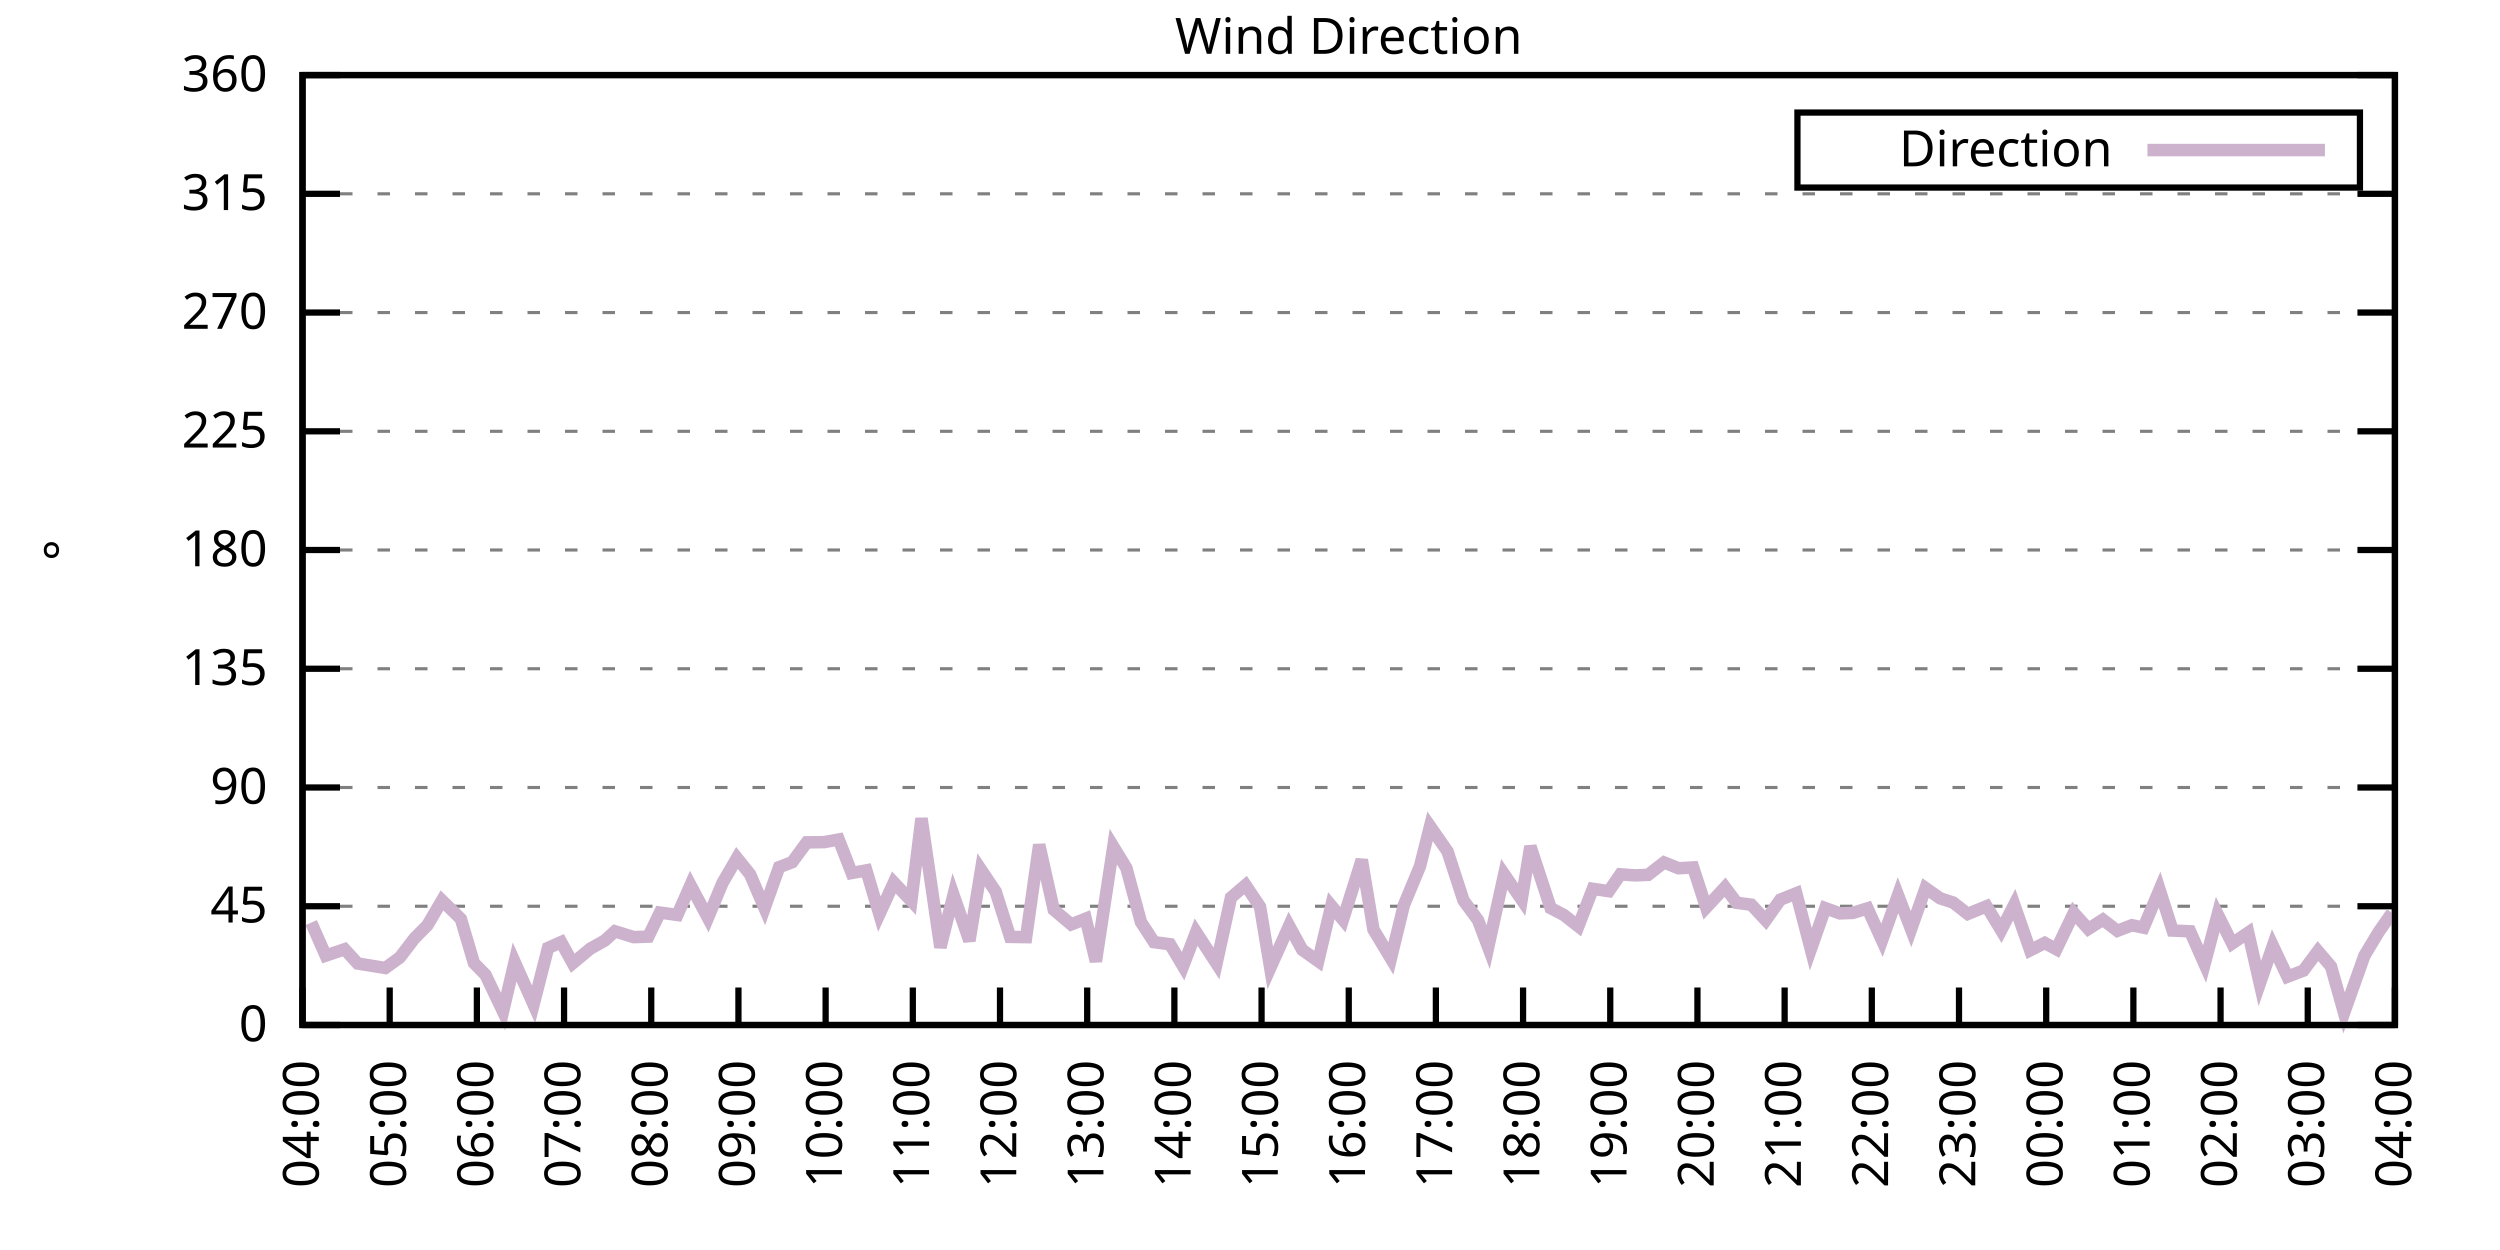
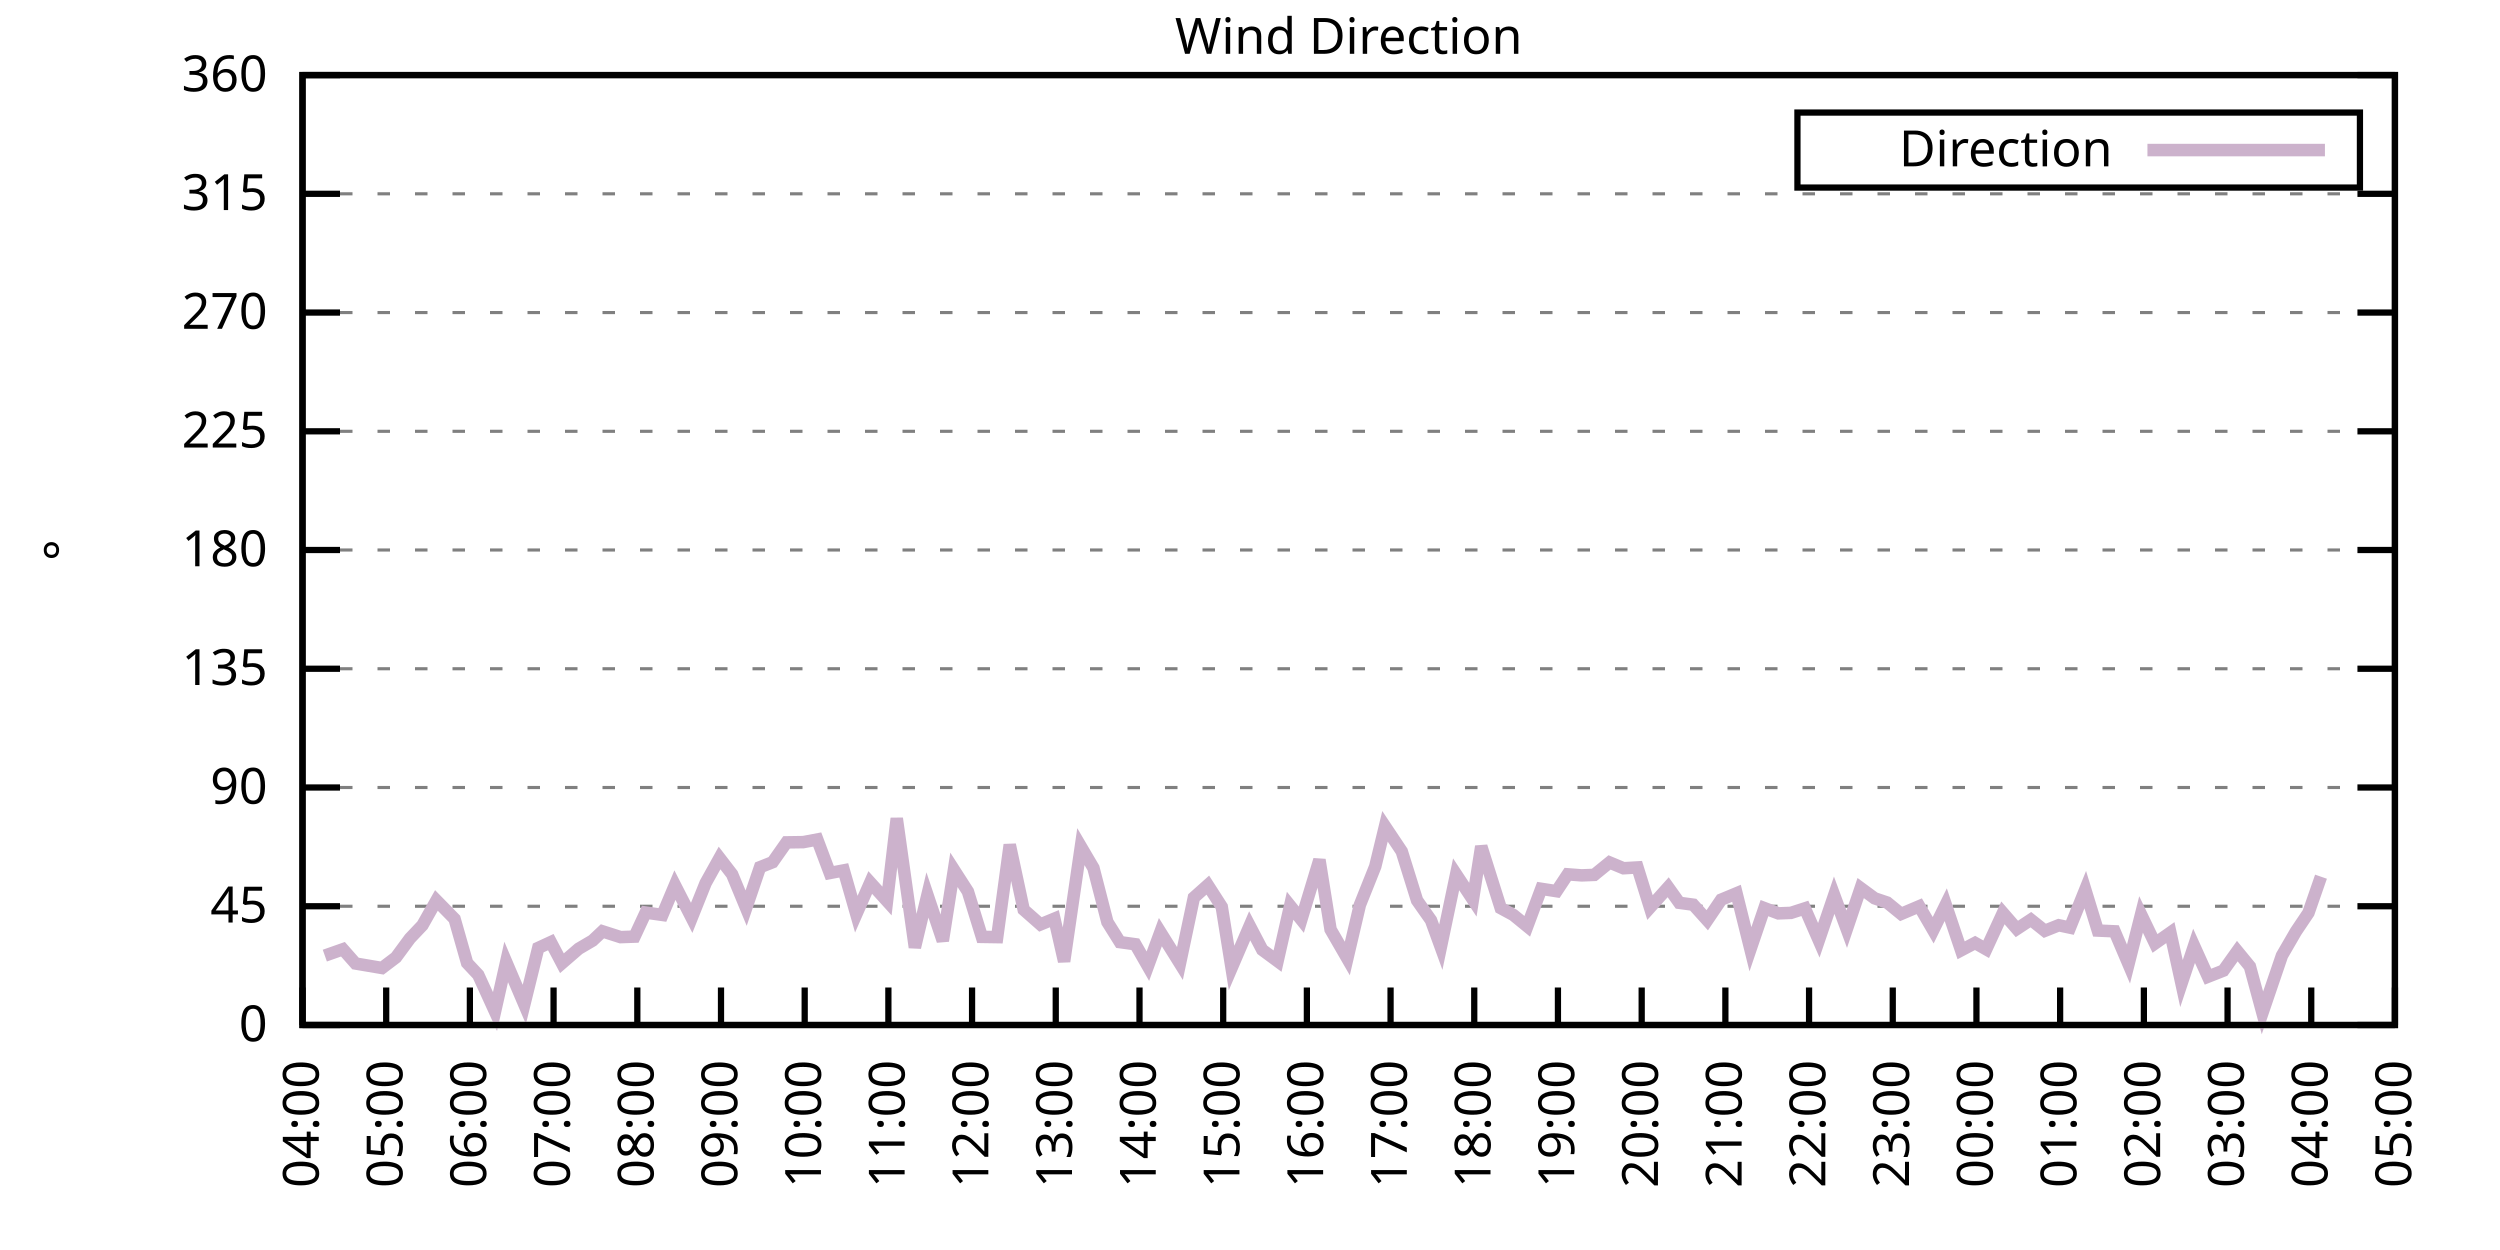
<svg xmlns="http://www.w3.org/2000/svg" xmlns:xlink="http://www.w3.org/1999/xlink" width="400" height="200" viewBox="0 0 400 200">
  <g id="gnuplot_canvas">
    <rect x="0" y="0" width="400" height="200" fill="none" />
    <defs>
      <circle id="gpDot" r="0.5" stroke-width="0.5" stroke="currentColor" />
      <path id="gpPt0" stroke-width="0.333" stroke="currentColor" d="M-1,0 h2 M0,-1 v2" />
      <path id="gpPt1" stroke-width="0.333" stroke="currentColor" d="M-1,-1 L1,1 M1,-1 L-1,1" />
      <path id="gpPt2" stroke-width="0.333" stroke="currentColor" d="M-1,0 L1,0 M0,-1 L0,1 M-1,-1 L1,1 M-1,1 L1,-1" />
      <rect id="gpPt3" stroke-width="0.333" stroke="currentColor" x="-1" y="-1" width="2" height="2" />
      <rect id="gpPt4" stroke-width="0.333" stroke="currentColor" fill="currentColor" x="-1" y="-1" width="2" height="2" />
      <circle id="gpPt5" stroke-width="0.333" stroke="currentColor" cx="0" cy="0" r="1" />
      <use xlink:href="#gpPt5" id="gpPt6" fill="currentColor" stroke="none" />
      <path id="gpPt7" stroke-width="0.333" stroke="currentColor" d="M0,-1.33 L-1.33,0.67 L1.33,0.67 z" />
      <use xlink:href="#gpPt7" id="gpPt8" fill="currentColor" stroke="none" />
      <use xlink:href="#gpPt7" id="gpPt9" stroke="currentColor" transform="rotate(180)" />
      <use xlink:href="#gpPt9" id="gpPt10" fill="currentColor" stroke="none" />
      <use xlink:href="#gpPt3" id="gpPt11" stroke="currentColor" transform="rotate(45)" />
      <use xlink:href="#gpPt11" id="gpPt12" fill="currentColor" stroke="none" />
      <path id="gpPt13" stroke-width="0.333" stroke="currentColor" d="M0,1.330 L1.265,0.411 L0.782,-1.067 L-0.782,-1.076 L-1.265,0.411 z" />
      <use xlink:href="#gpPt13" id="gpPt14" fill="currentColor" stroke="none" />
      <filter id="textbox" filterUnits="objectBoundingBox" x="0" y="0" height="1" width="1">
        <feFlood flood-color="white" flood-opacity="1" result="bgnd" />
        <feComposite in="SourceGraphic" in2="bgnd" operator="atop" />
      </filter>
      <filter id="greybox" filterUnits="objectBoundingBox" x="0" y="0" height="1" width="1">
        <feFlood flood-color="lightgrey" flood-opacity="1" result="grey" />
        <feComposite in="SourceGraphic" in2="grey" operator="atop" />
      </filter>
    </defs>
    <g fill="none" color="white" stroke="currentColor" stroke-width="1.00" stroke-linecap="butt" stroke-linejoin="miter">
</g>
    <g fill="none" color="black" stroke="currentColor" stroke-width="1.00" stroke-linecap="butt" stroke-linejoin="miter">
      <g stroke="none" shape-rendering="crispEdges">
        <polygon fill="rgb(255, 255, 255)" points="48.40,164.00 383.18,164.00 383.18,12.02 48.40,12.02 " />
      </g>
    </g>
    <g fill="none" color="black" stroke="currentColor" stroke-width="1.00" stroke-linecap="butt" stroke-linejoin="miter">
</g>
    <g fill="none" color="black" stroke="black" stroke-width="0.50" stroke-linecap="butt" stroke-linejoin="miter">
</g>
    <g fill="none" color="gray" stroke="currentColor" stroke-width="0.50" stroke-linecap="butt" stroke-linejoin="miter">
      <path stroke="gray" stroke-dasharray="2,4" class="gridline" d="M48.40,164.00 L383.19,164.00  " />
    </g>
    <g fill="none" color="gray" stroke="gray" stroke-width="1.00" stroke-linecap="butt" stroke-linejoin="miter">
</g>
    <g fill="none" color="black" stroke="currentColor" stroke-width="1.00" stroke-linecap="butt" stroke-linejoin="miter">
      <path stroke="black" d="M48.40,164.00 L54.40,164.00 M383.19,164.00 L377.19,164.00  " />
      <g transform="translate(42.80,166.60)" stroke="none" fill="black" font-family="Sans" font-size="8.00" text-anchor="end">
        <text>
          <tspan font-family="Sans"> 0</tspan>
        </text>
      </g>
    </g>
    <g fill="none" color="black" stroke="currentColor" stroke-width="1.00" stroke-linecap="butt" stroke-linejoin="miter">
</g>
    <g fill="none" color="black" stroke="black" stroke-width="0.50" stroke-linecap="butt" stroke-linejoin="miter">
</g>
    <g fill="none" color="gray" stroke="currentColor" stroke-width="0.50" stroke-linecap="butt" stroke-linejoin="miter">
      <path stroke="gray" stroke-dasharray="2,4" class="gridline" d="M48.40,145.00 L383.19,145.00  " />
    </g>
    <g fill="none" color="gray" stroke="gray" stroke-width="1.00" stroke-linecap="butt" stroke-linejoin="miter">
</g>
    <g fill="none" color="black" stroke="currentColor" stroke-width="1.00" stroke-linecap="butt" stroke-linejoin="miter">
      <path stroke="black" d="M48.40,145.00 L54.40,145.00 M383.19,145.00 L377.19,145.00  " />
      <g transform="translate(42.80,147.60)" stroke="none" fill="black" font-family="Sans" font-size="8.00" text-anchor="end">
        <text>
          <tspan font-family="Sans"> 45</tspan>
        </text>
      </g>
    </g>
    <g fill="none" color="black" stroke="currentColor" stroke-width="1.00" stroke-linecap="butt" stroke-linejoin="miter">
</g>
    <g fill="none" color="black" stroke="black" stroke-width="0.50" stroke-linecap="butt" stroke-linejoin="miter">
</g>
    <g fill="none" color="gray" stroke="currentColor" stroke-width="0.50" stroke-linecap="butt" stroke-linejoin="miter">
      <path stroke="gray" stroke-dasharray="2,4" class="gridline" d="M48.40,126.00 L383.19,126.00  " />
    </g>
    <g fill="none" color="gray" stroke="gray" stroke-width="1.00" stroke-linecap="butt" stroke-linejoin="miter">
</g>
    <g fill="none" color="black" stroke="currentColor" stroke-width="1.00" stroke-linecap="butt" stroke-linejoin="miter">
      <path stroke="black" d="M48.40,126.00 L54.40,126.00 M383.19,126.00 L377.19,126.00  " />
      <g transform="translate(42.80,128.60)" stroke="none" fill="black" font-family="Sans" font-size="8.00" text-anchor="end">
        <text>
          <tspan font-family="Sans"> 90</tspan>
        </text>
      </g>
    </g>
    <g fill="none" color="black" stroke="currentColor" stroke-width="1.00" stroke-linecap="butt" stroke-linejoin="miter">
</g>
    <g fill="none" color="black" stroke="black" stroke-width="0.50" stroke-linecap="butt" stroke-linejoin="miter">
</g>
    <g fill="none" color="gray" stroke="currentColor" stroke-width="0.50" stroke-linecap="butt" stroke-linejoin="miter">
      <path stroke="gray" stroke-dasharray="2,4" class="gridline" d="M48.40,107.00 L383.19,107.00  " />
    </g>
    <g fill="none" color="gray" stroke="gray" stroke-width="1.00" stroke-linecap="butt" stroke-linejoin="miter">
</g>
    <g fill="none" color="black" stroke="currentColor" stroke-width="1.00" stroke-linecap="butt" stroke-linejoin="miter">
      <path stroke="black" d="M48.40,107.00 L54.40,107.00 M383.19,107.00 L377.19,107.00  " />
      <g transform="translate(42.80,109.60)" stroke="none" fill="black" font-family="Sans" font-size="8.00" text-anchor="end">
        <text>
          <tspan font-family="Sans"> 135</tspan>
        </text>
      </g>
    </g>
    <g fill="none" color="black" stroke="currentColor" stroke-width="1.00" stroke-linecap="butt" stroke-linejoin="miter">
</g>
    <g fill="none" color="black" stroke="black" stroke-width="0.50" stroke-linecap="butt" stroke-linejoin="miter">
</g>
    <g fill="none" color="gray" stroke="currentColor" stroke-width="0.50" stroke-linecap="butt" stroke-linejoin="miter">
      <path stroke="gray" stroke-dasharray="2,4" class="gridline" d="M48.40,88.00 L383.19,88.00  " />
    </g>
    <g fill="none" color="gray" stroke="gray" stroke-width="1.00" stroke-linecap="butt" stroke-linejoin="miter">
</g>
    <g fill="none" color="black" stroke="currentColor" stroke-width="1.00" stroke-linecap="butt" stroke-linejoin="miter">
      <path stroke="black" d="M48.40,88.00 L54.40,88.00 M383.19,88.00 L377.19,88.00  " />
      <g transform="translate(42.80,90.60)" stroke="none" fill="black" font-family="Sans" font-size="8.00" text-anchor="end">
        <text>
          <tspan font-family="Sans"> 180</tspan>
        </text>
      </g>
    </g>
    <g fill="none" color="black" stroke="currentColor" stroke-width="1.00" stroke-linecap="butt" stroke-linejoin="miter">
</g>
    <g fill="none" color="black" stroke="black" stroke-width="0.50" stroke-linecap="butt" stroke-linejoin="miter">
</g>
    <g fill="none" color="gray" stroke="currentColor" stroke-width="0.50" stroke-linecap="butt" stroke-linejoin="miter">
      <path stroke="gray" stroke-dasharray="2,4" class="gridline" d="M48.40,69.01 L383.19,69.01  " />
    </g>
    <g fill="none" color="gray" stroke="gray" stroke-width="1.00" stroke-linecap="butt" stroke-linejoin="miter">
</g>
    <g fill="none" color="black" stroke="currentColor" stroke-width="1.00" stroke-linecap="butt" stroke-linejoin="miter">
      <path stroke="black" d="M48.40,69.01 L54.40,69.01 M383.19,69.01 L377.19,69.01  " />
      <g transform="translate(42.80,71.61)" stroke="none" fill="black" font-family="Sans" font-size="8.00" text-anchor="end">
        <text>
          <tspan font-family="Sans"> 225</tspan>
        </text>
      </g>
    </g>
    <g fill="none" color="black" stroke="currentColor" stroke-width="1.00" stroke-linecap="butt" stroke-linejoin="miter">
</g>
    <g fill="none" color="black" stroke="black" stroke-width="0.50" stroke-linecap="butt" stroke-linejoin="miter">
</g>
    <g fill="none" color="gray" stroke="currentColor" stroke-width="0.50" stroke-linecap="butt" stroke-linejoin="miter">
      <path stroke="gray" stroke-dasharray="2,4" class="gridline" d="M48.40,50.01 L383.19,50.01  " />
    </g>
    <g fill="none" color="gray" stroke="gray" stroke-width="1.00" stroke-linecap="butt" stroke-linejoin="miter">
</g>
    <g fill="none" color="black" stroke="currentColor" stroke-width="1.00" stroke-linecap="butt" stroke-linejoin="miter">
      <path stroke="black" d="M48.40,50.01 L54.40,50.01 M383.19,50.01 L377.19,50.01  " />
      <g transform="translate(42.80,52.61)" stroke="none" fill="black" font-family="Sans" font-size="8.00" text-anchor="end">
        <text>
          <tspan font-family="Sans"> 270</tspan>
        </text>
      </g>
    </g>
    <g fill="none" color="black" stroke="currentColor" stroke-width="1.00" stroke-linecap="butt" stroke-linejoin="miter">
</g>
    <g fill="none" color="black" stroke="black" stroke-width="0.50" stroke-linecap="butt" stroke-linejoin="miter">
</g>
    <g fill="none" color="gray" stroke="currentColor" stroke-width="0.50" stroke-linecap="butt" stroke-linejoin="miter">
      <path stroke="gray" stroke-dasharray="2,4" class="gridline" d="M48.40,31.01 L383.19,31.01  " />
    </g>
    <g fill="none" color="gray" stroke="gray" stroke-width="1.00" stroke-linecap="butt" stroke-linejoin="miter">
</g>
    <g fill="none" color="black" stroke="currentColor" stroke-width="1.00" stroke-linecap="butt" stroke-linejoin="miter">
      <path stroke="black" d="M48.40,31.01 L54.40,31.01 M383.19,31.01 L377.19,31.01  " />
      <g transform="translate(42.80,33.61)" stroke="none" fill="black" font-family="Sans" font-size="8.00" text-anchor="end">
        <text>
          <tspan font-family="Sans"> 315</tspan>
        </text>
      </g>
    </g>
    <g fill="none" color="black" stroke="currentColor" stroke-width="1.00" stroke-linecap="butt" stroke-linejoin="miter">
</g>
    <g fill="none" color="black" stroke="black" stroke-width="0.50" stroke-linecap="butt" stroke-linejoin="miter">
</g>
    <g fill="none" color="gray" stroke="currentColor" stroke-width="0.50" stroke-linecap="butt" stroke-linejoin="miter">
      <path stroke="gray" stroke-dasharray="2,4" class="gridline" d="M48.40,12.01 L383.19,12.01  " />
    </g>
    <g fill="none" color="gray" stroke="gray" stroke-width="1.00" stroke-linecap="butt" stroke-linejoin="miter">
</g>
    <g fill="none" color="black" stroke="currentColor" stroke-width="1.00" stroke-linecap="butt" stroke-linejoin="miter">
      <path stroke="black" d="M48.40,12.01 L54.40,12.01 M383.19,12.01 L377.19,12.01  " />
      <g transform="translate(42.80,14.61)" stroke="none" fill="black" font-family="Sans" font-size="8.00" text-anchor="end">
        <text>
          <tspan font-family="Sans"> 360</tspan>
        </text>
      </g>
    </g>
    <g fill="none" color="black" stroke="currentColor" stroke-width="1.00" stroke-linecap="butt" stroke-linejoin="miter">
      <path stroke="black" d="M48.40,164.00 L48.40,158.00  " />
      <g transform="translate(51.00,169.60) rotate(270.00)" stroke="none" fill="black" font-family="Sans" font-size="8.00" text-anchor="end">
        <text>
          <tspan font-family="Sans">04:00</tspan>
        </text>
      </g>
    </g>
    <g fill="none" color="black" stroke="currentColor" stroke-width="1.00" stroke-linecap="butt" stroke-linejoin="miter">
-       <path stroke="black" d="M62.35,164.00 L62.35,158.00  " />
-       <g transform="translate(64.95,169.60) rotate(270.00)" stroke="none" fill="black" font-family="Sans" font-size="8.00" text-anchor="end">
+       <path stroke="black" d="M61.79,164.00 L61.79,158.00  " />
+       <g transform="translate(64.39,169.60) rotate(270.00)" stroke="none" fill="black" font-family="Sans" font-size="8.00" text-anchor="end">
        <text>
          <tspan font-family="Sans">05:00</tspan>
        </text>
      </g>
    </g>
    <g fill="none" color="black" stroke="currentColor" stroke-width="1.00" stroke-linecap="butt" stroke-linejoin="miter">
-       <path stroke="black" d="M76.30,164.00 L76.30,158.00  " />
-       <g transform="translate(78.90,169.60) rotate(270.00)" stroke="none" fill="black" font-family="Sans" font-size="8.00" text-anchor="end">
+       <path stroke="black" d="M75.18,164.00 L75.18,158.00  " />
+       <g transform="translate(77.78,169.60) rotate(270.00)" stroke="none" fill="black" font-family="Sans" font-size="8.00" text-anchor="end">
        <text>
          <tspan font-family="Sans">06:00</tspan>
        </text>
      </g>
    </g>
    <g fill="none" color="black" stroke="currentColor" stroke-width="1.00" stroke-linecap="butt" stroke-linejoin="miter">
-       <path stroke="black" d="M90.25,164.00 L90.25,158.00  " />
-       <g transform="translate(92.85,169.60) rotate(270.00)" stroke="none" fill="black" font-family="Sans" font-size="8.00" text-anchor="end">
+       <path stroke="black" d="M88.57,164.00 L88.57,158.00  " />
+       <g transform="translate(91.17,169.60) rotate(270.00)" stroke="none" fill="black" font-family="Sans" font-size="8.00" text-anchor="end">
        <text>
          <tspan font-family="Sans">07:00</tspan>
        </text>
      </g>
    </g>
    <g fill="none" color="black" stroke="currentColor" stroke-width="1.00" stroke-linecap="butt" stroke-linejoin="miter">
-       <path stroke="black" d="M104.20,164.00 L104.20,158.00  " />
-       <g transform="translate(106.80,169.60) rotate(270.00)" stroke="none" fill="black" font-family="Sans" font-size="8.00" text-anchor="end">
+       <path stroke="black" d="M101.97,164.00 L101.97,158.00  " />
+       <g transform="translate(104.57,169.60) rotate(270.00)" stroke="none" fill="black" font-family="Sans" font-size="8.00" text-anchor="end">
        <text>
          <tspan font-family="Sans">08:00</tspan>
        </text>
      </g>
    </g>
    <g fill="none" color="black" stroke="currentColor" stroke-width="1.00" stroke-linecap="butt" stroke-linejoin="miter">
-       <path stroke="black" d="M118.15,164.00 L118.15,158.00  " />
-       <g transform="translate(120.75,169.60) rotate(270.00)" stroke="none" fill="black" font-family="Sans" font-size="8.00" text-anchor="end">
+       <path stroke="black" d="M115.36,164.00 L115.36,158.00  " />
+       <g transform="translate(117.96,169.60) rotate(270.00)" stroke="none" fill="black" font-family="Sans" font-size="8.00" text-anchor="end">
        <text>
          <tspan font-family="Sans">09:00</tspan>
        </text>
      </g>
    </g>
    <g fill="none" color="black" stroke="currentColor" stroke-width="1.00" stroke-linecap="butt" stroke-linejoin="miter">
-       <path stroke="black" d="M132.10,164.00 L132.10,158.00  " />
-       <g transform="translate(134.70,169.60) rotate(270.00)" stroke="none" fill="black" font-family="Sans" font-size="8.00" text-anchor="end">
+       <path stroke="black" d="M128.75,164.00 L128.75,158.00  " />
+       <g transform="translate(131.35,169.60) rotate(270.00)" stroke="none" fill="black" font-family="Sans" font-size="8.00" text-anchor="end">
        <text>
          <tspan font-family="Sans">10:00</tspan>
        </text>
      </g>
    </g>
    <g fill="none" color="black" stroke="currentColor" stroke-width="1.00" stroke-linecap="butt" stroke-linejoin="miter">
-       <path stroke="black" d="M146.05,164.00 L146.05,158.00  " />
-       <g transform="translate(148.65,169.60) rotate(270.00)" stroke="none" fill="black" font-family="Sans" font-size="8.00" text-anchor="end">
+       <path stroke="black" d="M142.14,164.00 L142.14,158.00  " />
+       <g transform="translate(144.74,169.60) rotate(270.00)" stroke="none" fill="black" font-family="Sans" font-size="8.00" text-anchor="end">
        <text>
          <tspan font-family="Sans">11:00</tspan>
        </text>
      </g>
    </g>
    <g fill="none" color="black" stroke="currentColor" stroke-width="1.00" stroke-linecap="butt" stroke-linejoin="miter">
-       <path stroke="black" d="M160.00,164.00 L160.00,158.00  " />
-       <g transform="translate(162.60,169.60) rotate(270.00)" stroke="none" fill="black" font-family="Sans" font-size="8.00" text-anchor="end">
+       <path stroke="black" d="M155.53,164.00 L155.53,158.00  " />
+       <g transform="translate(158.13,169.60) rotate(270.00)" stroke="none" fill="black" font-family="Sans" font-size="8.00" text-anchor="end">
        <text>
          <tspan font-family="Sans">12:00</tspan>
        </text>
      </g>
    </g>
    <g fill="none" color="black" stroke="currentColor" stroke-width="1.00" stroke-linecap="butt" stroke-linejoin="miter">
-       <path stroke="black" d="M173.95,164.00 L173.95,158.00  " />
-       <g transform="translate(176.55,169.60) rotate(270.00)" stroke="none" fill="black" font-family="Sans" font-size="8.00" text-anchor="end">
+       <path stroke="black" d="M168.92,164.00 L168.92,158.00  " />
+       <g transform="translate(171.52,169.60) rotate(270.00)" stroke="none" fill="black" font-family="Sans" font-size="8.00" text-anchor="end">
        <text>
          <tspan font-family="Sans">13:00</tspan>
        </text>
      </g>
    </g>
    <g fill="none" color="black" stroke="currentColor" stroke-width="1.00" stroke-linecap="butt" stroke-linejoin="miter">
-       <path stroke="black" d="M187.90,164.00 L187.90,158.00  " />
-       <g transform="translate(190.50,169.60) rotate(270.00)" stroke="none" fill="black" font-family="Sans" font-size="8.00" text-anchor="end">
+       <path stroke="black" d="M182.32,164.00 L182.32,158.00  " />
+       <g transform="translate(184.92,169.60) rotate(270.00)" stroke="none" fill="black" font-family="Sans" font-size="8.00" text-anchor="end">
        <text>
          <tspan font-family="Sans">14:00</tspan>
        </text>
      </g>
    </g>
    <g fill="none" color="black" stroke="currentColor" stroke-width="1.00" stroke-linecap="butt" stroke-linejoin="miter">
-       <path stroke="black" d="M201.85,164.00 L201.85,158.00  " />
-       <g transform="translate(204.45,169.60) rotate(270.00)" stroke="none" fill="black" font-family="Sans" font-size="8.00" text-anchor="end">
+       <path stroke="black" d="M195.71,164.00 L195.71,158.00  " />
+       <g transform="translate(198.31,169.60) rotate(270.00)" stroke="none" fill="black" font-family="Sans" font-size="8.00" text-anchor="end">
        <text>
          <tspan font-family="Sans">15:00</tspan>
        </text>
      </g>
    </g>
    <g fill="none" color="black" stroke="currentColor" stroke-width="1.00" stroke-linecap="butt" stroke-linejoin="miter">
-       <path stroke="black" d="M215.80,164.00 L215.80,158.00  " />
-       <g transform="translate(218.40,169.60) rotate(270.00)" stroke="none" fill="black" font-family="Sans" font-size="8.00" text-anchor="end">
+       <path stroke="black" d="M209.10,164.00 L209.10,158.00  " />
+       <g transform="translate(211.70,169.60) rotate(270.00)" stroke="none" fill="black" font-family="Sans" font-size="8.00" text-anchor="end">
        <text>
          <tspan font-family="Sans">16:00</tspan>
        </text>
      </g>
    </g>
    <g fill="none" color="black" stroke="currentColor" stroke-width="1.00" stroke-linecap="butt" stroke-linejoin="miter">
-       <path stroke="black" d="M229.74,164.00 L229.74,158.00  " />
-       <g transform="translate(232.34,169.60) rotate(270.00)" stroke="none" fill="black" font-family="Sans" font-size="8.00" text-anchor="end">
+       <path stroke="black" d="M222.49,164.00 L222.49,158.00  " />
+       <g transform="translate(225.09,169.60) rotate(270.00)" stroke="none" fill="black" font-family="Sans" font-size="8.00" text-anchor="end">
        <text>
          <tspan font-family="Sans">17:00</tspan>
        </text>
      </g>
    </g>
    <g fill="none" color="black" stroke="currentColor" stroke-width="1.00" stroke-linecap="butt" stroke-linejoin="miter">
-       <path stroke="black" d="M243.69,164.00 L243.69,158.00  " />
-       <g transform="translate(246.29,169.60) rotate(270.00)" stroke="none" fill="black" font-family="Sans" font-size="8.00" text-anchor="end">
+       <path stroke="black" d="M235.88,164.00 L235.88,158.00  " />
+       <g transform="translate(238.48,169.60) rotate(270.00)" stroke="none" fill="black" font-family="Sans" font-size="8.00" text-anchor="end">
        <text>
          <tspan font-family="Sans">18:00</tspan>
        </text>
      </g>
    </g>
    <g fill="none" color="black" stroke="currentColor" stroke-width="1.00" stroke-linecap="butt" stroke-linejoin="miter">
-       <path stroke="black" d="M257.64,164.00 L257.64,158.00  " />
-       <g transform="translate(260.24,169.60) rotate(270.00)" stroke="none" fill="black" font-family="Sans" font-size="8.00" text-anchor="end">
+       <path stroke="black" d="M249.27,164.00 L249.27,158.00  " />
+       <g transform="translate(251.87,169.60) rotate(270.00)" stroke="none" fill="black" font-family="Sans" font-size="8.00" text-anchor="end">
        <text>
          <tspan font-family="Sans">19:00</tspan>
        </text>
      </g>
    </g>
    <g fill="none" color="black" stroke="currentColor" stroke-width="1.00" stroke-linecap="butt" stroke-linejoin="miter">
-       <path stroke="black" d="M271.59,164.00 L271.59,158.00  " />
-       <g transform="translate(274.19,169.60) rotate(270.00)" stroke="none" fill="black" font-family="Sans" font-size="8.00" text-anchor="end">
+       <path stroke="black" d="M262.67,164.00 L262.67,158.00  " />
+       <g transform="translate(265.27,169.60) rotate(270.00)" stroke="none" fill="black" font-family="Sans" font-size="8.00" text-anchor="end">
        <text>
          <tspan font-family="Sans">20:00</tspan>
        </text>
      </g>
    </g>
    <g fill="none" color="black" stroke="currentColor" stroke-width="1.00" stroke-linecap="butt" stroke-linejoin="miter">
-       <path stroke="black" d="M285.54,164.00 L285.54,158.00  " />
-       <g transform="translate(288.14,169.60) rotate(270.00)" stroke="none" fill="black" font-family="Sans" font-size="8.00" text-anchor="end">
+       <path stroke="black" d="M276.06,164.00 L276.06,158.00  " />
+       <g transform="translate(278.66,169.60) rotate(270.00)" stroke="none" fill="black" font-family="Sans" font-size="8.00" text-anchor="end">
        <text>
          <tspan font-family="Sans">21:00</tspan>
        </text>
      </g>
    </g>
    <g fill="none" color="black" stroke="currentColor" stroke-width="1.00" stroke-linecap="butt" stroke-linejoin="miter">
-       <path stroke="black" d="M299.49,164.00 L299.49,158.00  " />
-       <g transform="translate(302.09,169.60) rotate(270.00)" stroke="none" fill="black" font-family="Sans" font-size="8.00" text-anchor="end">
+       <path stroke="black" d="M289.45,164.00 L289.45,158.00  " />
+       <g transform="translate(292.05,169.60) rotate(270.00)" stroke="none" fill="black" font-family="Sans" font-size="8.00" text-anchor="end">
        <text>
          <tspan font-family="Sans">22:00</tspan>
        </text>
      </g>
    </g>
    <g fill="none" color="black" stroke="currentColor" stroke-width="1.00" stroke-linecap="butt" stroke-linejoin="miter">
-       <path stroke="black" d="M313.44,164.00 L313.44,158.00  " />
-       <g transform="translate(316.04,169.60) rotate(270.00)" stroke="none" fill="black" font-family="Sans" font-size="8.00" text-anchor="end">
+       <path stroke="black" d="M302.84,164.00 L302.84,158.00  " />
+       <g transform="translate(305.44,169.60) rotate(270.00)" stroke="none" fill="black" font-family="Sans" font-size="8.00" text-anchor="end">
        <text>
          <tspan font-family="Sans">23:00</tspan>
        </text>
      </g>
    </g>
    <g fill="none" color="black" stroke="currentColor" stroke-width="1.00" stroke-linecap="butt" stroke-linejoin="miter">
-       <path stroke="black" d="M327.39,164.00 L327.39,158.00  " />
-       <g transform="translate(329.99,169.60) rotate(270.00)" stroke="none" fill="black" font-family="Sans" font-size="8.00" text-anchor="end">
+       <path stroke="black" d="M316.23,164.00 L316.23,158.00  " />
+       <g transform="translate(318.83,169.60) rotate(270.00)" stroke="none" fill="black" font-family="Sans" font-size="8.00" text-anchor="end">
        <text>
          <tspan font-family="Sans">00:00</tspan>
        </text>
      </g>
    </g>
    <g fill="none" color="black" stroke="currentColor" stroke-width="1.00" stroke-linecap="butt" stroke-linejoin="miter">
-       <path stroke="black" d="M341.34,164.00 L341.34,158.00  " />
-       <g transform="translate(343.94,169.60) rotate(270.00)" stroke="none" fill="black" font-family="Sans" font-size="8.00" text-anchor="end">
+       <path stroke="black" d="M329.62,164.00 L329.62,158.00  " />
+       <g transform="translate(332.22,169.60) rotate(270.00)" stroke="none" fill="black" font-family="Sans" font-size="8.00" text-anchor="end">
        <text>
          <tspan font-family="Sans">01:00</tspan>
        </text>
      </g>
    </g>
    <g fill="none" color="black" stroke="currentColor" stroke-width="1.00" stroke-linecap="butt" stroke-linejoin="miter">
-       <path stroke="black" d="M355.29,164.00 L355.29,158.00  " />
-       <g transform="translate(357.89,169.60) rotate(270.00)" stroke="none" fill="black" font-family="Sans" font-size="8.00" text-anchor="end">
+       <path stroke="black" d="M343.02,164.00 L343.02,158.00  " />
+       <g transform="translate(345.62,169.60) rotate(270.00)" stroke="none" fill="black" font-family="Sans" font-size="8.00" text-anchor="end">
        <text>
          <tspan font-family="Sans">02:00</tspan>
        </text>
      </g>
    </g>
    <g fill="none" color="black" stroke="currentColor" stroke-width="1.00" stroke-linecap="butt" stroke-linejoin="miter">
-       <path stroke="black" d="M369.24,164.00 L369.24,158.00  " />
-       <g transform="translate(371.84,169.60) rotate(270.00)" stroke="none" fill="black" font-family="Sans" font-size="8.00" text-anchor="end">
+       <path stroke="black" d="M356.41,164.00 L356.41,158.00  " />
+       <g transform="translate(359.01,169.60) rotate(270.00)" stroke="none" fill="black" font-family="Sans" font-size="8.00" text-anchor="end">
        <text>
          <tspan font-family="Sans">03:00</tspan>
+         </text>
+       </g>
+     </g>
+     <g fill="none" color="black" stroke="currentColor" stroke-width="1.00" stroke-linecap="butt" stroke-linejoin="miter">
+       <path stroke="black" d="M369.80,164.00 L369.80,158.00  " />
+       <g transform="translate(372.40,169.60) rotate(270.00)" stroke="none" fill="black" font-family="Sans" font-size="8.00" text-anchor="end">
+         <text>
+           <tspan font-family="Sans">04:00</tspan>
        </text>
      </g>
    </g>
    <g fill="none" color="black" stroke="currentColor" stroke-width="1.00" stroke-linecap="butt" stroke-linejoin="miter">
      <path stroke="black" d="M383.19,164.00 L383.19,158.00  " />
      <g transform="translate(385.79,169.60) rotate(270.00)" stroke="none" fill="black" font-family="Sans" font-size="8.00" text-anchor="end">
        <text>
-           <tspan font-family="Sans">04:00</tspan>
+           <tspan font-family="Sans">05:00</tspan>
        </text>
      </g>
    </g>
    <g fill="none" color="black" stroke="currentColor" stroke-width="1.00" stroke-linecap="butt" stroke-linejoin="miter">
</g>
    <g fill="none" color="black" stroke="currentColor" stroke-width="1.00" stroke-linecap="butt" stroke-linejoin="miter">
      <path stroke="black" d="M48.40,12.01 L48.40,164.00 L383.19,164.00 L383.19,12.01 L48.40,12.01 Z  " />
    </g>
    <g fill="none" color="black" stroke="currentColor" stroke-width="1.00" stroke-linecap="butt" stroke-linejoin="miter">
</g>
    <g fill="none" color="black" stroke="currentColor" stroke-width="1.00" stroke-linecap="butt" stroke-linejoin="miter">
      <path stroke="black" d="M287.59,30.01 L287.59,18.01 L377.59,18.01 L377.59,30.01 L287.59,30.01 Z  " />
    </g>
    <g id="Wind_direction_plot_1">
      <g fill="none" color="white" stroke="black" stroke-width="2.00" stroke-linecap="butt" stroke-linejoin="miter">
</g>
      <g fill="none" color="black" stroke="currentColor" stroke-width="2.00" stroke-linecap="butt" stroke-linejoin="miter">
        <g transform="translate(337.99,26.61)" stroke="none" fill="black" font-family="Sans" font-size="8.00" text-anchor="end">
          <text>
            <tspan font-family="Sans">Direction</tspan>
          </text>
        </g>
      </g>
      <g fill="none" color="black" stroke="currentColor" stroke-width="2.00" stroke-linecap="butt" stroke-linejoin="miter">
-         <path stroke="rgb(204, 178, 204)" d="M343.59,24.01 L371.99,24.01 M49.79,147.62 L52.12,152.90 L55.14,151.88 L57.23,154.16 L61.65,154.88 L63.98,153.19   L66.30,150.15 L68.39,148.04 L70.72,144.07 L73.74,147.03 L75.83,154.08 L77.69,155.98 L80.48,161.85 L82.34,153.91   L85.37,160.71 L87.69,151.67 L89.78,150.74 L91.64,154.12 L94.43,151.80 L96.76,150.49 L98.39,149.01 L101.41,149.94   L103.73,149.86 L105.59,146.01 L108.38,146.39 L110.48,141.62 L113.27,146.86 L115.59,141.29 L117.92,137.28 L120.01,139.89   L122.33,145.30 L124.66,138.75 L126.75,137.95 L129.08,134.78 L131.87,134.74 L134.19,134.32 L136.28,139.68 L138.61,139.26   L140.70,146.27 L143.02,141.20 L145.81,144.16 L147.44,130.94 L150.46,151.59 L152.56,143.19 L155.11,150.53 L156.97,139.17   L159.30,142.64 L161.62,149.90 L164.18,149.94 L166.27,135.16 L168.60,145.55 L171.39,147.91 L173.71,146.99 L175.34,153.83   L178.13,135.46 L180.22,138.88 L182.55,147.53 L184.64,150.74 L187.20,151.08 L189.29,154.59 L191.38,149.14 L194.64,154.16   L196.96,143.61 L199.29,141.62 L201.61,145.09 L203.24,154.88 L206.26,148.13 L208.36,151.97 L210.91,153.78 L213.01,144.92   L214.87,147.15 L217.89,137.57 L219.75,148.72 L222.54,153.36 L224.63,144.79 L227.19,138.63 L228.81,132.21 L231.60,136.22   L234.16,144.07 L236.49,147.24 L238.11,151.55 L240.67,139.89 L243.46,143.95 L244.86,135.42 L248.11,145.30 L250.20,146.39   L252.53,148.21 L254.85,142.21 L257.41,142.59 L259.27,139.89 L261.60,140.06 L263.69,139.98 L266.25,137.99 L268.57,138.92   L270.90,138.79 L272.99,145.21 L276.01,141.96 L277.87,144.45 L280.20,144.75 L282.52,147.24 L284.85,143.95 L287.40,142.93   L289.73,151.88 L292.05,145.30 L294.38,146.14 L296.47,146.06 L298.80,145.34 L301.12,150.45 L303.68,143.23 L305.77,148.67   L308.09,142.09 L310.42,143.73 L312.51,144.41 L314.84,146.23 L317.86,145.00 L320.18,148.84 L322.28,144.75 L324.83,152.05   L327.16,150.87 L329.02,151.88 L331.81,146.06 L334.13,148.63 L336.46,147.15 L338.78,148.93 L341.11,148.04 L342.97,148.42   L345.53,142.34 L347.62,148.89 L350.41,149.01 L352.73,154.25 L354.83,146.31 L357.15,150.95 L359.71,149.22 L361.57,157.37   L363.66,151.33 L365.99,156.27 L368.54,155.30 L370.87,152.18 L372.96,154.63 L375.05,162.06 L378.31,152.90 L380.63,149.05   L382.73,146.06  " />
+         <path stroke="rgb(204, 178, 204)" d="M343.59,24.01 L371.99,24.01 M51.97,152.90 L54.87,151.88 L56.88,154.16 L61.12,154.88 L63.35,153.19 L65.59,150.15   L67.59,148.04 L69.83,144.07 L72.73,147.03 L74.74,154.08 L76.52,155.98 L79.20,161.85 L80.99,153.91 L83.89,160.71   L86.12,151.67 L88.13,150.74 L89.91,154.12 L92.59,151.80 L94.82,150.49 L96.39,149.01 L99.29,149.94 L101.52,149.86   L103.31,146.01 L105.98,146.39 L107.99,141.62 L110.67,146.86 L112.90,141.29 L115.13,137.28 L117.14,139.89 L119.38,145.30   L121.61,138.75 L123.62,137.95 L125.85,134.78 L128.53,134.74 L130.76,134.32 L132.77,139.68 L135.00,139.26 L137.01,146.27   L139.24,141.20 L141.92,144.16 L143.48,130.94 L146.38,151.59 L148.39,143.19 L150.85,150.53 L152.63,139.17 L154.86,142.64   L157.10,149.90 L159.55,149.94 L161.56,135.16 L163.79,145.55 L166.47,147.91 L168.70,146.99 L170.26,153.83 L172.94,135.46   L174.95,138.88 L177.18,147.53 L179.19,150.74 L181.65,151.08 L183.66,154.59 L185.66,149.14 L188.79,154.16 L191.02,143.61   L193.25,141.62 L195.48,145.09 L197.05,154.88 L199.95,148.13 L201.96,151.97 L204.41,153.78 L206.42,144.92 L208.21,147.15   L211.11,137.57 L212.89,148.72 L215.57,153.36 L217.58,144.79 L220.04,138.63 L221.60,132.21 L224.28,136.22 L226.73,144.07   L228.96,147.24 L230.53,151.55 L232.98,139.89 L235.66,143.95 L237.00,135.42 L240.12,145.30 L242.13,146.39 L244.36,148.21   L246.60,142.21 L249.05,142.59 L250.84,139.89 L253.07,140.06 L255.08,139.98 L257.53,137.99 L259.76,138.92 L262.00,138.79   L264.00,145.21 L266.91,141.96 L268.69,144.45 L270.92,144.75 L273.16,147.24 L275.39,143.95 L277.84,142.93 L280.07,151.88   L282.31,145.30 L284.54,146.14 L286.55,146.06 L288.78,145.34 L291.01,150.45 L293.47,143.23 L295.48,148.67 L297.71,142.09   L299.94,143.73 L301.95,144.41 L304.18,146.23 L307.08,145.00 L309.31,148.84 L311.32,144.75 L313.78,152.05 L316.01,150.87   L317.79,151.88 L320.47,146.06 L322.70,148.63 L324.94,147.15 L327.17,148.93 L329.40,148.04 L331.19,148.42 L333.64,142.34   L335.65,148.89 L338.33,149.01 L340.56,154.25 L342.57,146.31 L344.80,150.95 L347.26,149.22 L349.04,157.37 L351.05,151.33   L353.28,156.27 L355.74,155.30 L357.97,152.18 L359.98,154.63 L361.99,162.06 L365.11,152.90 L367.34,149.05 L369.35,146.06   L371.36,140.27  " />
      </g>
    </g>
    <g fill="none" color="black" stroke="currentColor" stroke-width="2.00" stroke-linecap="butt" stroke-linejoin="miter">
</g>
    <g fill="none" color="black" stroke="black" stroke-width="1.00" stroke-linecap="butt" stroke-linejoin="miter">
</g>
    <g fill="none" color="black" stroke="currentColor" stroke-width="1.00" stroke-linecap="butt" stroke-linejoin="miter">
      <path stroke="black" d="M48.40,12.01 L48.40,164.00 L383.19,164.00 L383.19,12.01 L48.40,12.01 Z  " />
      <g transform="translate(12.80,88.01) rotate(270.00)" stroke="none" fill="black" font-family="Sans" font-size="8.00" text-anchor="middle">
        <text>
          <tspan font-family="Sans">°</tspan>
        </text>
      </g>
    </g>
    <g fill="none" color="black" stroke="currentColor" stroke-width="1.00" stroke-linecap="butt" stroke-linejoin="miter">
</g>
    <g fill="none" color="black" stroke="currentColor" stroke-width="1.00" stroke-linecap="butt" stroke-linejoin="miter">
      <g transform="translate(215.79,8.61)" stroke="none" fill="black" font-family="Sans" font-size="8.00" text-anchor="middle">
        <text>
          <tspan font-family="Sans">Wind Direction</tspan>
        </text>
      </g>
    </g>
    <g fill="none" color="black" stroke="currentColor" stroke-width="1.00" stroke-linecap="butt" stroke-linejoin="miter">
</g>
  </g>
</svg>
